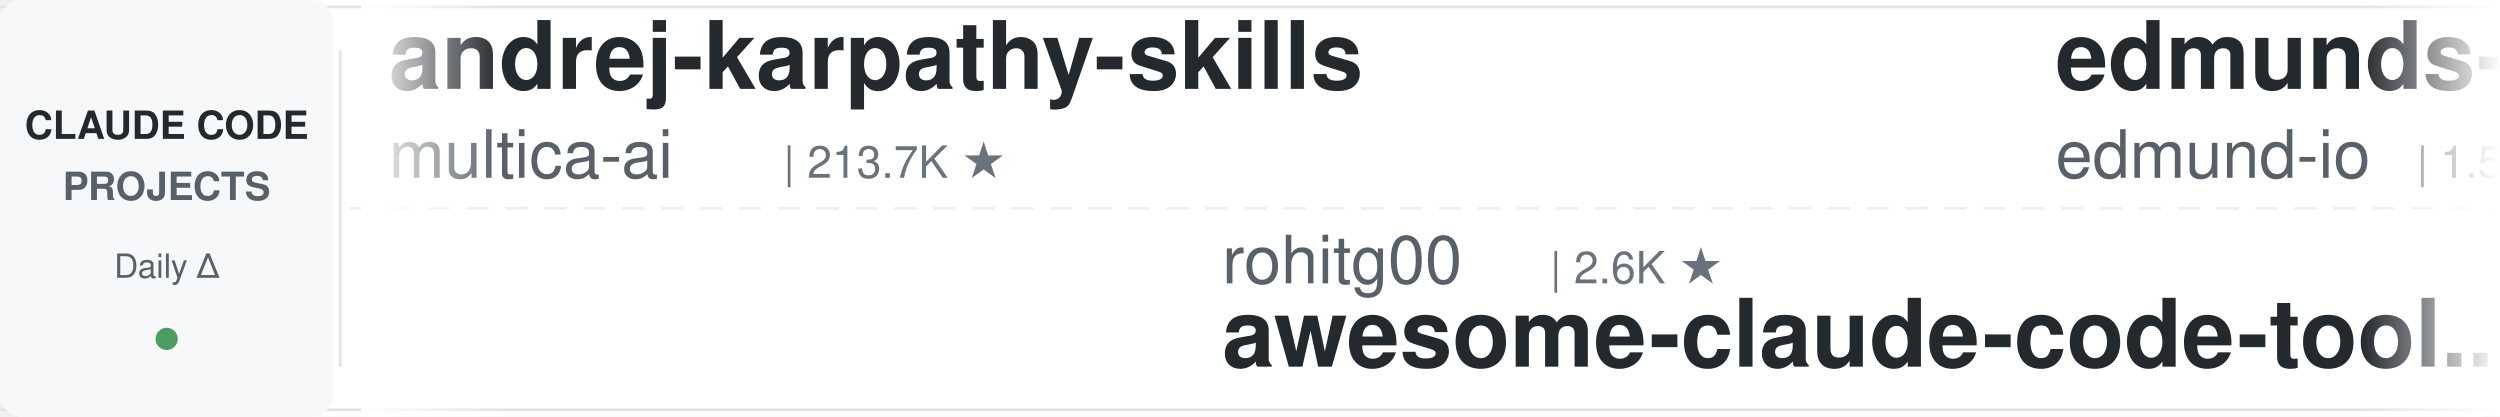
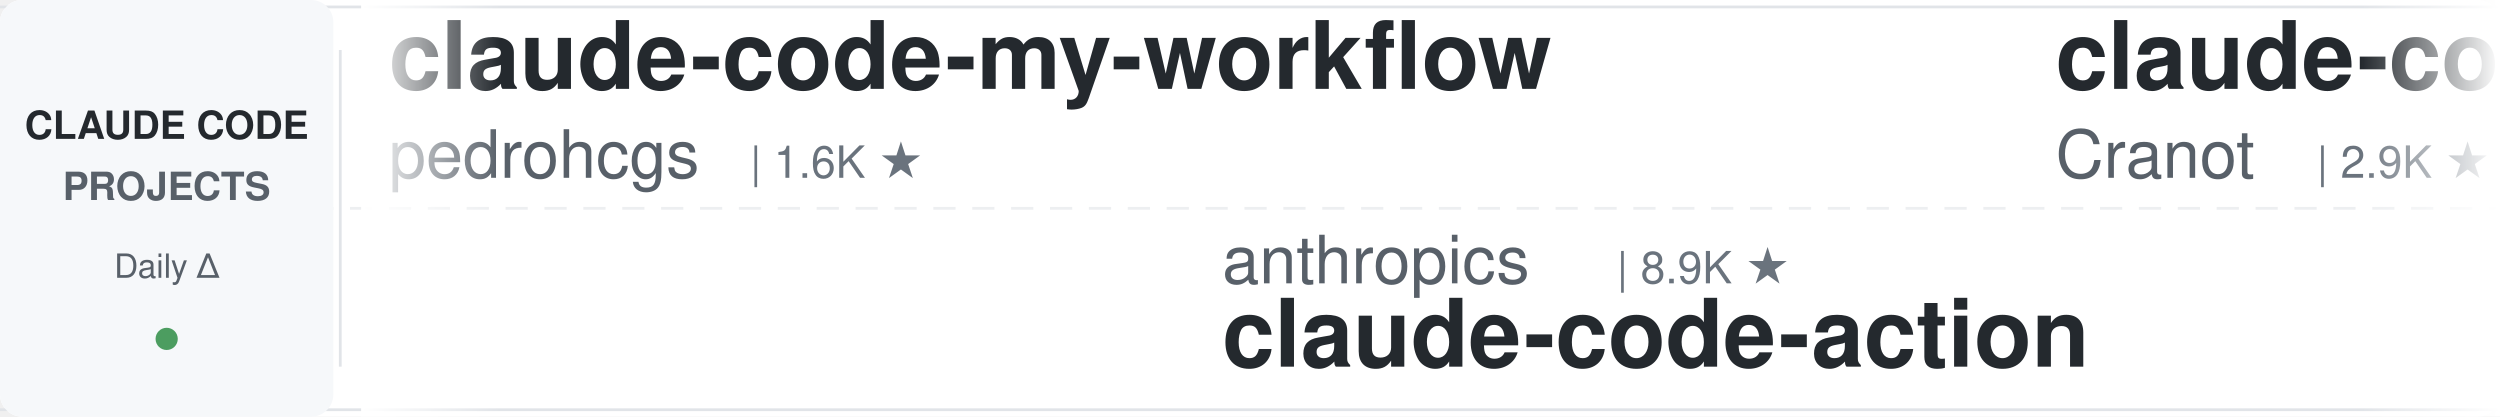
<svg xmlns="http://www.w3.org/2000/svg" width="900" height="150">
  <defs>
    <linearGradient id="leftFade" x1="0%" y1="0%" x2="100%" y2="0%">
      <stop offset="0%" style="stop-color:#ffffff;stop-opacity:1" />
      <stop offset="100%" style="stop-color:#ffffff;stop-opacity:0" />
    </linearGradient>
    <linearGradient id="rightFade" x1="0%" y1="0%" x2="100%" y2="0%">
      <stop offset="0%" style="stop-color:#ffffff;stop-opacity:0" />
      <stop offset="100%" style="stop-color:#ffffff;stop-opacity:1" />
    </linearGradient>
  </defs>
  <rect width="900" height="150" fill="#ffffff" rx="8" />
  <rect x="0" y="2" width="900" height="1" fill="#e1e4e8" />
  <rect x="0" y="147" width="900" height="1" fill="#e1e4e8" />
  <line x1="0" y1="75" x2="900" y2="75" stroke="#e1e4e8" stroke-width="1" stroke-dasharray="8 6" opacity="0.6" />
  <rect x="0" y="0" width="120" height="150" fill="#f6f8fa" rx="8" />
  <text x="60" y="50" font-family="-apple-system, BlinkMacSystemFont, 'Segoe UI', Helvetica, Arial, sans-serif" font-size="14" font-weight="600" fill="#24292e" text-anchor="middle">CLAUDE CODE</text>
  <text x="60" y="72" font-family="-apple-system, BlinkMacSystemFont, 'Segoe UI', Helvetica, Arial, sans-serif" font-size="14" font-weight="600" fill="#586069" text-anchor="middle">PROJECTS</text>
  <text x="60" y="100" font-family="-apple-system, BlinkMacSystemFont, 'Segoe UI', Helvetica, Arial, sans-serif" font-size="12" font-weight="500" fill="#586069" text-anchor="middle">Daily Δ</text>
  <circle cx="60" cy="122" r="4" fill="#22863a" opacity="0.8" />
  <rect x="122" y="18" width="1" height="114" fill="#e1e4e8" />
  <clipPath id="tickerClip">
    <rect x="130" y="0" width="770" height="150" />
  </clipPath>
  <g clip-path="url(#tickerClip)">
    <g id="tickerItems">
      <animateTransform attributeName="transform" attributeType="XML" type="translate" from="0 0" to="-3000 0" dur="54s" repeatCount="indefinite" />
      <g transform="translate(0, 0)">
-         <text x="140" y="32" font-family="-apple-system, BlinkMacSystemFont, 'Segoe UI', Helvetica, Arial, sans-serif" font-size="34" font-weight="600" fill="#24292e">andrej-karpathy-skills</text>
-         <text x="140" y="64" font-family="-apple-system, BlinkMacSystemFont, 'Segoe UI', Helvetica, Arial, sans-serif" font-size="24" font-weight="400" fill="#586069">multica-ai</text>
-         <text x="282" y="64" font-family="-apple-system, BlinkMacSystemFont, 'Segoe UI', Helvetica, Arial, sans-serif" font-size="16" font-weight="500" fill="#6a737d">| 213.7K ★</text>
+         <text x="140" y="32" font-family="-apple-system, BlinkMacSystemFont, 'Segoe UI', Helvetica, Arial, sans-serif" font-size="34" font-weight="600" fill="#24292e">claude-code-my-workflow</text>
+         <text x="140" y="64" font-family="-apple-system, BlinkMacSystemFont, 'Segoe UI', Helvetica, Arial, sans-serif" font-size="24" font-weight="400" fill="#586069">pedrohcgs</text>
+         <text x="270" y="64" font-family="-apple-system, BlinkMacSystemFont, 'Segoe UI', Helvetica, Arial, sans-serif" font-size="16" font-weight="500" fill="#6a737d">| 1.6K ★</text>
      </g>
      <g transform="translate(300, 0)">
-         <text x="140" y="102" font-family="-apple-system, BlinkMacSystemFont, 'Segoe UI', Helvetica, Arial, sans-serif" font-size="24" font-weight="400" fill="#586069">rohitg00</text>
-         <text x="258" y="102" font-family="-apple-system, BlinkMacSystemFont, 'Segoe UI', Helvetica, Arial, sans-serif" font-size="16" font-weight="500" fill="#6a737d">| 2.6K ★</text>
-         <text x="140" y="132" font-family="-apple-system, BlinkMacSystemFont, 'Segoe UI', Helvetica, Arial, sans-serif" font-size="34" font-weight="600" fill="#24292e">awesome-claude-code-tool...</text>
+         <text x="140" y="102" font-family="-apple-system, BlinkMacSystemFont, 'Segoe UI', Helvetica, Arial, sans-serif" font-size="24" font-weight="400" fill="#586069">anthropics</text>
+         <text x="282" y="102" font-family="-apple-system, BlinkMacSystemFont, 'Segoe UI', Helvetica, Arial, sans-serif" font-size="16" font-weight="500" fill="#6a737d">| 8.9K ★</text>
+         <text x="140" y="132" font-family="-apple-system, BlinkMacSystemFont, 'Segoe UI', Helvetica, Arial, sans-serif" font-size="34" font-weight="600" fill="#24292e">claude-code-action</text>
      </g>
      <g transform="translate(600, 0)">
-         <text x="140" y="32" font-family="-apple-system, BlinkMacSystemFont, 'Segoe UI', Helvetica, Arial, sans-serif" font-size="34" font-weight="600" fill="#24292e">edmunds-claude-code</text>
-         <text x="140" y="64" font-family="-apple-system, BlinkMacSystemFont, 'Segoe UI', Helvetica, Arial, sans-serif" font-size="24" font-weight="400" fill="#586069">edmund-io</text>
-         <text x="270" y="64" font-family="-apple-system, BlinkMacSystemFont, 'Segoe UI', Helvetica, Arial, sans-serif" font-size="16" font-weight="500" fill="#6a737d">| 1.5K ★</text>
+         <text x="140" y="32" font-family="-apple-system, BlinkMacSystemFont, 'Segoe UI', Helvetica, Arial, sans-serif" font-size="34" font-weight="600" fill="#24292e">claude-code-guide</text>
+         <text x="140" y="64" font-family="-apple-system, BlinkMacSystemFont, 'Segoe UI', Helvetica, Arial, sans-serif" font-size="24" font-weight="400" fill="#586069">Cranot</text>
+         <text x="234" y="64" font-family="-apple-system, BlinkMacSystemFont, 'Segoe UI', Helvetica, Arial, sans-serif" font-size="16" font-weight="500" fill="#6a737d">| 2.9K ★</text>
      </g>
      <g transform="translate(900, 0)">
-         <text x="140" y="102" font-family="-apple-system, BlinkMacSystemFont, 'Segoe UI', Helvetica, Arial, sans-serif" font-size="24" font-weight="400" fill="#586069">xu-xiang</text>
-         <text x="258" y="102" font-family="-apple-system, BlinkMacSystemFont, 'Segoe UI', Helvetica, Arial, sans-serif" font-size="16" font-weight="500" fill="#6a737d">| 1.9K ★</text>
-         <text x="140" y="132" font-family="-apple-system, BlinkMacSystemFont, 'Segoe UI', Helvetica, Arial, sans-serif" font-size="34" font-weight="600" fill="#24292e">everything-claude-code-z...</text>
+         <text x="140" y="102" font-family="-apple-system, BlinkMacSystemFont, 'Segoe UI', Helvetica, Arial, sans-serif" font-size="24" font-weight="400" fill="#586069">luyao618</text>
+         <text x="258" y="102" font-family="-apple-system, BlinkMacSystemFont, 'Segoe UI', Helvetica, Arial, sans-serif" font-size="16" font-weight="500" fill="#6a737d">| 1.7K ★</text>
+         <text x="140" y="132" font-family="-apple-system, BlinkMacSystemFont, 'Segoe UI', Helvetica, Arial, sans-serif" font-size="34" font-weight="600" fill="#24292e">Claude-Code-Source-Study</text>
      </g>
      <g transform="translate(1200, 0)">
-         <text x="140" y="32" font-family="-apple-system, BlinkMacSystemFont, 'Segoe UI', Helvetica, Arial, sans-serif" font-size="34" font-weight="600" fill="#24292e">claude-code-best-practic...</text>
-         <text x="140" y="64" font-family="-apple-system, BlinkMacSystemFont, 'Segoe UI', Helvetica, Arial, sans-serif" font-size="24" font-weight="400" fill="#586069">shanraisshan</text>
-         <text x="306" y="64" font-family="-apple-system, BlinkMacSystemFont, 'Segoe UI', Helvetica, Arial, sans-serif" font-size="16" font-weight="500" fill="#6a737d">| 66.1K ★</text>
+         <text x="140" y="32" font-family="-apple-system, BlinkMacSystemFont, 'Segoe UI', Helvetica, Arial, sans-serif" font-size="34" font-weight="600" fill="#24292e">free-claude-code</text>
+         <text x="140" y="64" font-family="-apple-system, BlinkMacSystemFont, 'Segoe UI', Helvetica, Arial, sans-serif" font-size="24" font-weight="400" fill="#586069">Alishahryar1</text>
+         <text x="306" y="64" font-family="-apple-system, BlinkMacSystemFont, 'Segoe UI', Helvetica, Arial, sans-serif" font-size="16" font-weight="500" fill="#6a737d">| 55.3K ★</text>
      </g>
      <g transform="translate(1500, 0)">
-         <text x="140" y="102" font-family="-apple-system, BlinkMacSystemFont, 'Segoe UI', Helvetica, Arial, sans-serif" font-size="24" font-weight="400" fill="#586069">Windy3f3f3f3f</text>
-         <text x="318" y="102" font-family="-apple-system, BlinkMacSystemFont, 'Segoe UI', Helvetica, Arial, sans-serif" font-size="16" font-weight="500" fill="#6a737d">| 3.6K ★</text>
-         <text x="140" y="132" font-family="-apple-system, BlinkMacSystemFont, 'Segoe UI', Helvetica, Arial, sans-serif" font-size="34" font-weight="600" fill="#24292e">how-claude-code-works</text>
+         <text x="140" y="102" font-family="-apple-system, BlinkMacSystemFont, 'Segoe UI', Helvetica, Arial, sans-serif" font-size="24" font-weight="400" fill="#586069">zebbern</text>
+         <text x="246" y="102" font-family="-apple-system, BlinkMacSystemFont, 'Segoe UI', Helvetica, Arial, sans-serif" font-size="16" font-weight="500" fill="#6a737d">| 4.6K ★</text>
+         <text x="140" y="132" font-family="-apple-system, BlinkMacSystemFont, 'Segoe UI', Helvetica, Arial, sans-serif" font-size="34" font-weight="600" fill="#24292e">claude-code-guide</text>
      </g>
      <g transform="translate(1800, 0)">
-         <text x="140" y="32" font-family="-apple-system, BlinkMacSystemFont, 'Segoe UI', Helvetica, Arial, sans-serif" font-size="34" font-weight="600" fill="#24292e">claude-code-source-build</text>
-         <text x="140" y="64" font-family="-apple-system, BlinkMacSystemFont, 'Segoe UI', Helvetica, Arial, sans-serif" font-size="24" font-weight="400" fill="#586069">andrew-kramer-inno</text>
-         <text x="378" y="64" font-family="-apple-system, BlinkMacSystemFont, 'Segoe UI', Helvetica, Arial, sans-serif" font-size="16" font-weight="500" fill="#6a737d">| 596 ★</text>
-       </g>
-       <g transform="translate(2100, 0)">
-         <text x="140" y="102" font-family="-apple-system, BlinkMacSystemFont, 'Segoe UI', Helvetica, Arial, sans-serif" font-size="24" font-weight="400" fill="#586069">AprilNEA</text>
-         <text x="258" y="102" font-family="-apple-system, BlinkMacSystemFont, 'Segoe UI', Helvetica, Arial, sans-serif" font-size="16" font-weight="500" fill="#6a737d">| 391 ★</text>
-         <text x="140" y="132" font-family="-apple-system, BlinkMacSystemFont, 'Segoe UI', Helvetica, Arial, sans-serif" font-size="34" font-weight="600" fill="#24292e">claude-code-source</text>
-       </g>
-       <g transform="translate(2400, 0)">
        <text x="140" y="32" font-family="-apple-system, BlinkMacSystemFont, 'Segoe UI', Helvetica, Arial, sans-serif" font-size="34" font-weight="600" fill="#24292e">ClaudeCode-Portable</text>
        <text x="140" y="64" font-family="-apple-system, BlinkMacSystemFont, 'Segoe UI', Helvetica, Arial, sans-serif" font-size="24" font-weight="400" fill="#586069">techjarves</text>
        <text x="282" y="64" font-family="-apple-system, BlinkMacSystemFont, 'Segoe UI', Helvetica, Arial, sans-serif" font-size="16" font-weight="500" fill="#6a737d">| 1.5K ★</text>
      </g>
+       <g transform="translate(2100, 0)">
+         <text x="140" y="102" font-family="-apple-system, BlinkMacSystemFont, 'Segoe UI', Helvetica, Arial, sans-serif" font-size="24" font-weight="400" fill="#586069">lintsinghua</text>
+         <text x="294" y="102" font-family="-apple-system, BlinkMacSystemFont, 'Segoe UI', Helvetica, Arial, sans-serif" font-size="16" font-weight="500" fill="#6a737d">| 4.2K ★</text>
+         <text x="140" y="132" font-family="-apple-system, BlinkMacSystemFont, 'Segoe UI', Helvetica, Arial, sans-serif" font-size="34" font-weight="600" fill="#24292e">claude-code-book</text>
+       </g>
+       <g transform="translate(2400, 0)">
+         <text x="140" y="32" font-family="-apple-system, BlinkMacSystemFont, 'Segoe UI', Helvetica, Arial, sans-serif" font-size="34" font-weight="600" fill="#24292e">Claude-Code-Usage-Monito...</text>
+         <text x="140" y="64" font-family="-apple-system, BlinkMacSystemFont, 'Segoe UI', Helvetica, Arial, sans-serif" font-size="24" font-weight="400" fill="#586069">Maciek-roboblog</text>
+         <text x="342" y="64" font-family="-apple-system, BlinkMacSystemFont, 'Segoe UI', Helvetica, Arial, sans-serif" font-size="16" font-weight="500" fill="#6a737d">| 8.7K ★</text>
+       </g>
      <g transform="translate(2700, 0)">
-         <text x="140" y="102" font-family="-apple-system, BlinkMacSystemFont, 'Segoe UI', Helvetica, Arial, sans-serif" font-size="24" font-weight="400" fill="#586069">ccplugins</text>
-         <text x="270" y="102" font-family="-apple-system, BlinkMacSystemFont, 'Segoe UI', Helvetica, Arial, sans-serif" font-size="16" font-weight="500" fill="#6a737d">| 946 ★</text>
-         <text x="140" y="132" font-family="-apple-system, BlinkMacSystemFont, 'Segoe UI', Helvetica, Arial, sans-serif" font-size="34" font-weight="600" fill="#24292e">awesome-claude-code-plug...</text>
+         <text x="140" y="102" font-family="-apple-system, BlinkMacSystemFont, 'Segoe UI', Helvetica, Arial, sans-serif" font-size="24" font-weight="400" fill="#586069">simonw</text>
+         <text x="234" y="102" font-family="-apple-system, BlinkMacSystemFont, 'Segoe UI', Helvetica, Arial, sans-serif" font-size="16" font-weight="500" fill="#6a737d">| 1.7K ★</text>
+         <text x="140" y="132" font-family="-apple-system, BlinkMacSystemFont, 'Segoe UI', Helvetica, Arial, sans-serif" font-size="34" font-weight="600" fill="#24292e">claude-code-transcripts</text>
      </g>
      <g transform="translate(3000, 0)">
-         <text x="140" y="32" font-family="-apple-system, BlinkMacSystemFont, 'Segoe UI', Helvetica, Arial, sans-serif" font-size="34" font-weight="600" fill="#24292e">andrej-karpathy-skills</text>
-         <text x="140" y="64" font-family="-apple-system, BlinkMacSystemFont, 'Segoe UI', Helvetica, Arial, sans-serif" font-size="24" font-weight="400" fill="#586069">multica-ai</text>
-         <text x="282" y="64" font-family="-apple-system, BlinkMacSystemFont, 'Segoe UI', Helvetica, Arial, sans-serif" font-size="16" font-weight="500" fill="#6a737d">| 213.7K ★</text>
+         <text x="140" y="32" font-family="-apple-system, BlinkMacSystemFont, 'Segoe UI', Helvetica, Arial, sans-serif" font-size="34" font-weight="600" fill="#24292e">claude-code-my-workflow</text>
+         <text x="140" y="64" font-family="-apple-system, BlinkMacSystemFont, 'Segoe UI', Helvetica, Arial, sans-serif" font-size="24" font-weight="400" fill="#586069">pedrohcgs</text>
+         <text x="270" y="64" font-family="-apple-system, BlinkMacSystemFont, 'Segoe UI', Helvetica, Arial, sans-serif" font-size="16" font-weight="500" fill="#6a737d">| 1.6K ★</text>
      </g>
      <g transform="translate(3300, 0)">
-         <text x="140" y="102" font-family="-apple-system, BlinkMacSystemFont, 'Segoe UI', Helvetica, Arial, sans-serif" font-size="24" font-weight="400" fill="#586069">rohitg00</text>
-         <text x="258" y="102" font-family="-apple-system, BlinkMacSystemFont, 'Segoe UI', Helvetica, Arial, sans-serif" font-size="16" font-weight="500" fill="#6a737d">| 2.6K ★</text>
-         <text x="140" y="132" font-family="-apple-system, BlinkMacSystemFont, 'Segoe UI', Helvetica, Arial, sans-serif" font-size="34" font-weight="600" fill="#24292e">awesome-claude-code-tool...</text>
+         <text x="140" y="102" font-family="-apple-system, BlinkMacSystemFont, 'Segoe UI', Helvetica, Arial, sans-serif" font-size="24" font-weight="400" fill="#586069">anthropics</text>
+         <text x="282" y="102" font-family="-apple-system, BlinkMacSystemFont, 'Segoe UI', Helvetica, Arial, sans-serif" font-size="16" font-weight="500" fill="#6a737d">| 8.9K ★</text>
+         <text x="140" y="132" font-family="-apple-system, BlinkMacSystemFont, 'Segoe UI', Helvetica, Arial, sans-serif" font-size="34" font-weight="600" fill="#24292e">claude-code-action</text>
      </g>
      <g transform="translate(3600, 0)">
-         <text x="140" y="32" font-family="-apple-system, BlinkMacSystemFont, 'Segoe UI', Helvetica, Arial, sans-serif" font-size="34" font-weight="600" fill="#24292e">edmunds-claude-code</text>
-         <text x="140" y="64" font-family="-apple-system, BlinkMacSystemFont, 'Segoe UI', Helvetica, Arial, sans-serif" font-size="24" font-weight="400" fill="#586069">edmund-io</text>
-         <text x="270" y="64" font-family="-apple-system, BlinkMacSystemFont, 'Segoe UI', Helvetica, Arial, sans-serif" font-size="16" font-weight="500" fill="#6a737d">| 1.5K ★</text>
+         <text x="140" y="32" font-family="-apple-system, BlinkMacSystemFont, 'Segoe UI', Helvetica, Arial, sans-serif" font-size="34" font-weight="600" fill="#24292e">claude-code-guide</text>
+         <text x="140" y="64" font-family="-apple-system, BlinkMacSystemFont, 'Segoe UI', Helvetica, Arial, sans-serif" font-size="24" font-weight="400" fill="#586069">Cranot</text>
+         <text x="234" y="64" font-family="-apple-system, BlinkMacSystemFont, 'Segoe UI', Helvetica, Arial, sans-serif" font-size="16" font-weight="500" fill="#6a737d">| 2.9K ★</text>
      </g>
      <g transform="translate(3900, 0)">
-         <text x="140" y="102" font-family="-apple-system, BlinkMacSystemFont, 'Segoe UI', Helvetica, Arial, sans-serif" font-size="24" font-weight="400" fill="#586069">xu-xiang</text>
-         <text x="258" y="102" font-family="-apple-system, BlinkMacSystemFont, 'Segoe UI', Helvetica, Arial, sans-serif" font-size="16" font-weight="500" fill="#6a737d">| 1.9K ★</text>
-         <text x="140" y="132" font-family="-apple-system, BlinkMacSystemFont, 'Segoe UI', Helvetica, Arial, sans-serif" font-size="34" font-weight="600" fill="#24292e">everything-claude-code-z...</text>
+         <text x="140" y="102" font-family="-apple-system, BlinkMacSystemFont, 'Segoe UI', Helvetica, Arial, sans-serif" font-size="24" font-weight="400" fill="#586069">luyao618</text>
+         <text x="258" y="102" font-family="-apple-system, BlinkMacSystemFont, 'Segoe UI', Helvetica, Arial, sans-serif" font-size="16" font-weight="500" fill="#6a737d">| 1.7K ★</text>
+         <text x="140" y="132" font-family="-apple-system, BlinkMacSystemFont, 'Segoe UI', Helvetica, Arial, sans-serif" font-size="34" font-weight="600" fill="#24292e">Claude-Code-Source-Study</text>
      </g>
    </g>
  </g>
  <rect x="130" y="0" width="50" height="150" fill="url(#leftFade)" />
  <rect x="850" y="0" width="50" height="150" fill="url(#rightFade)" />
</svg>
